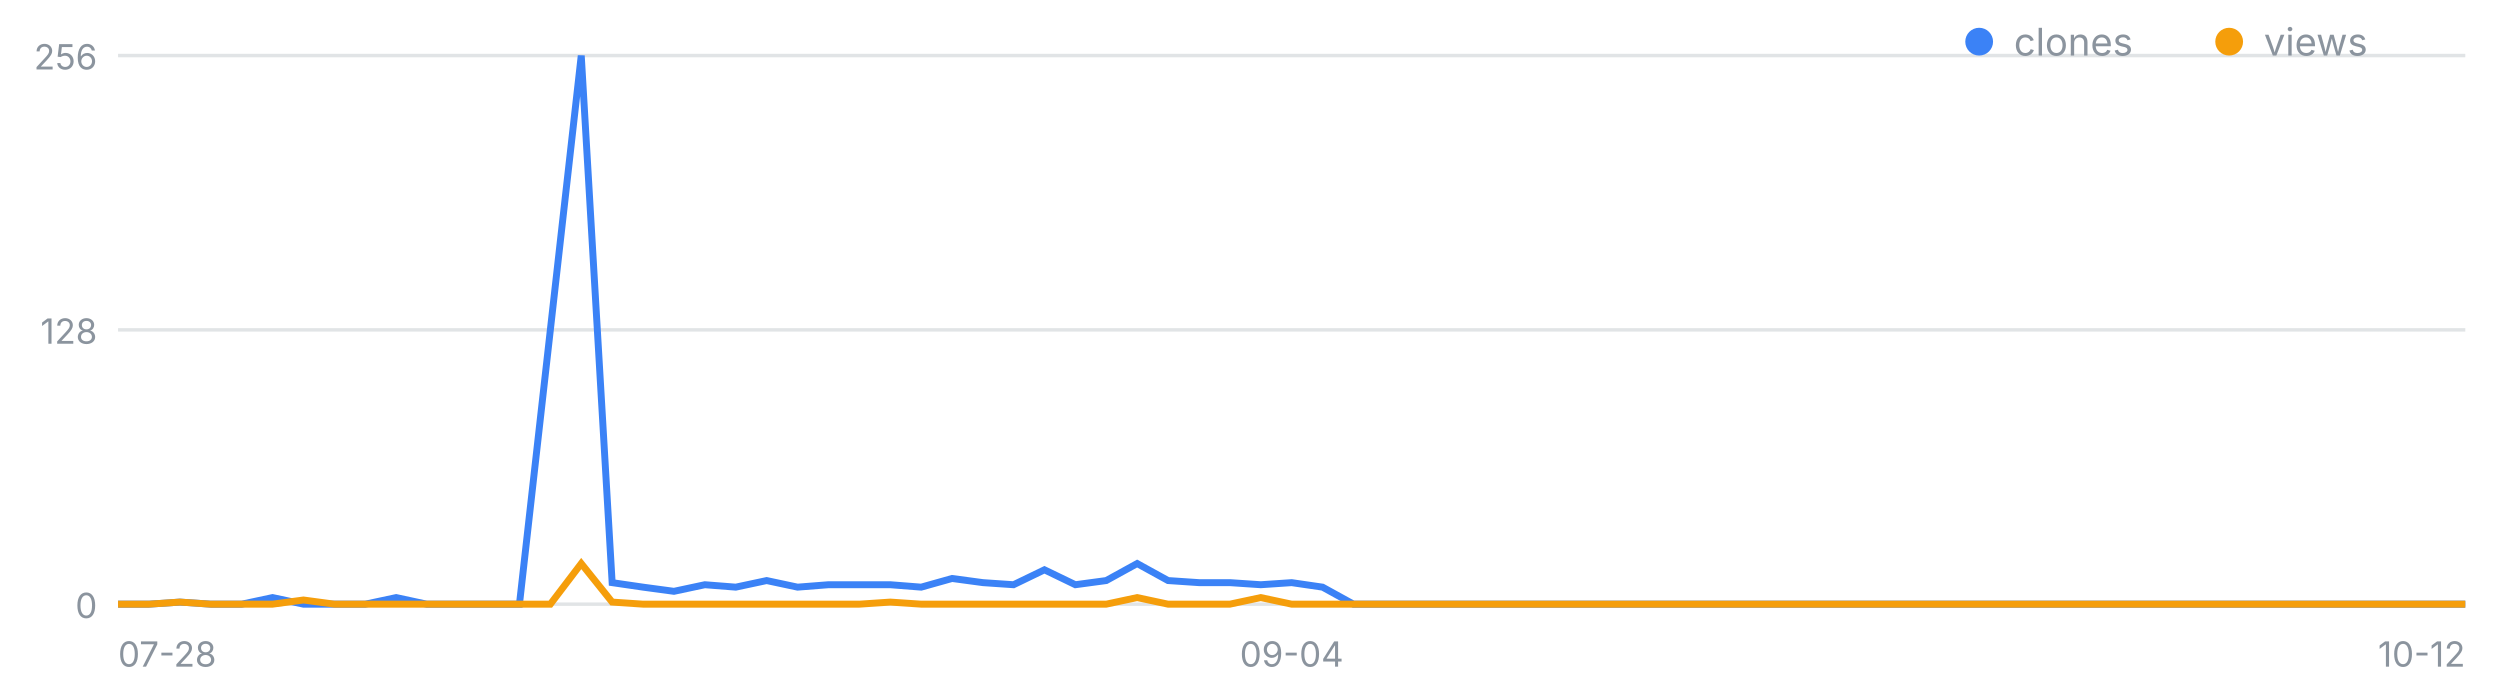
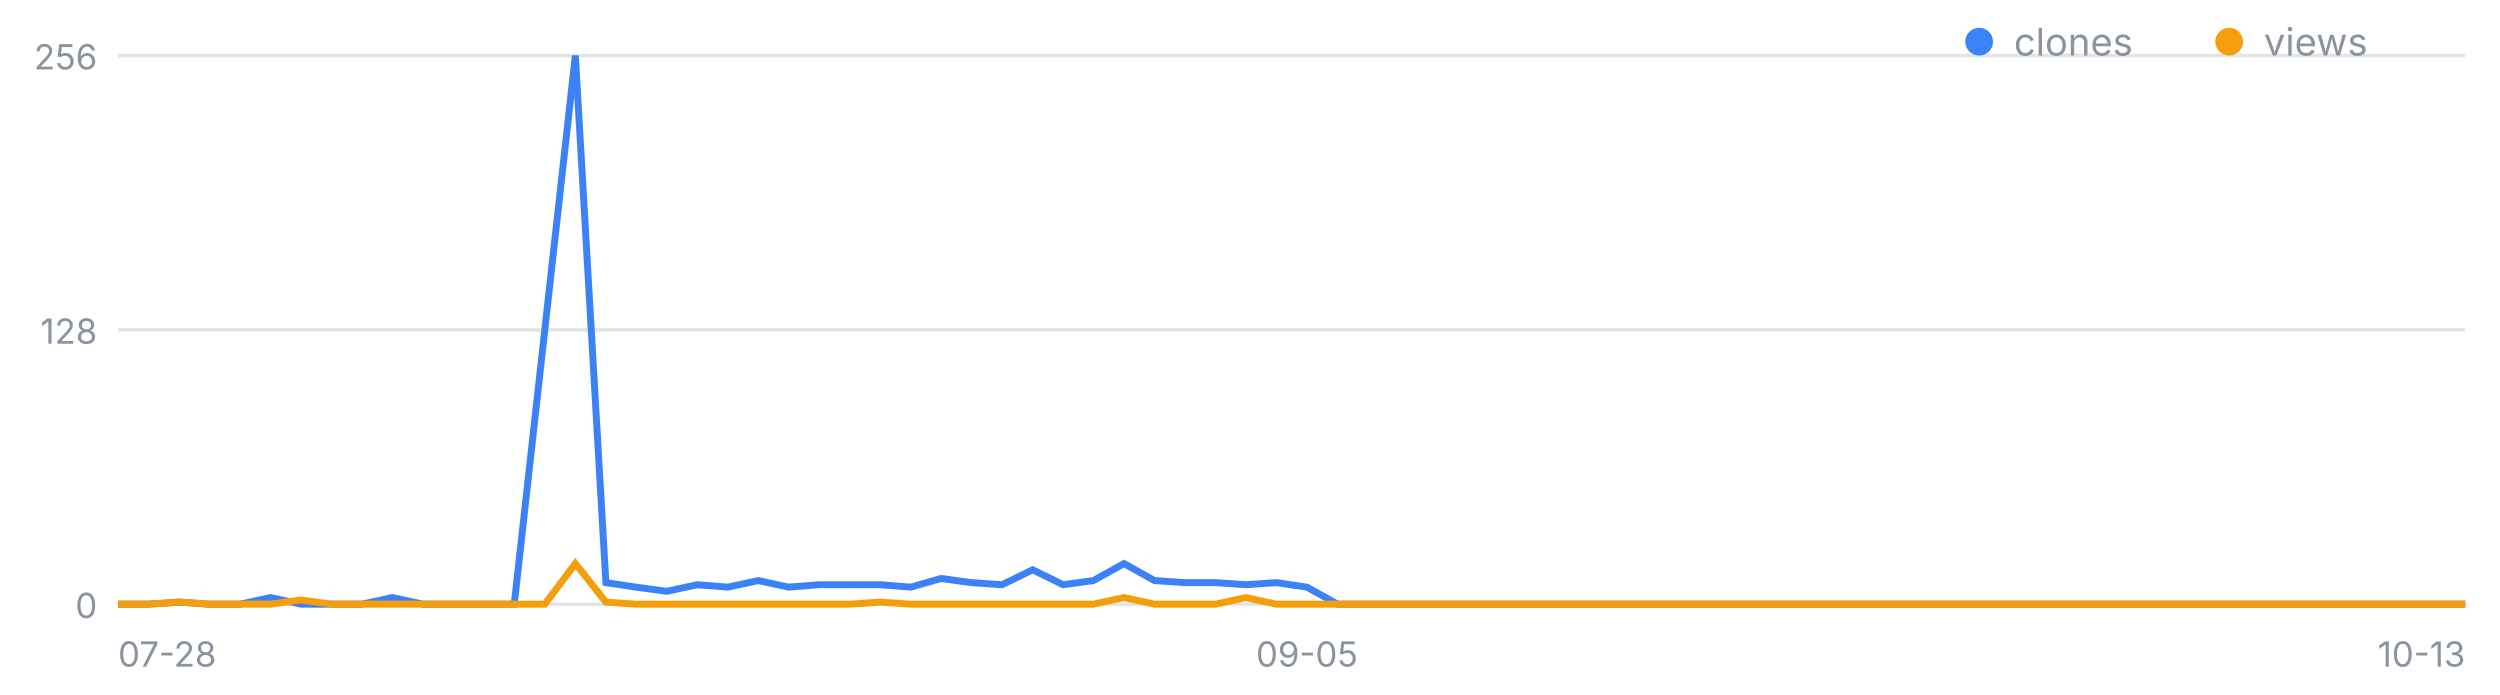
<svg xmlns="http://www.w3.org/2000/svg" width="720" height="200" viewBox="0 0 720 200" font-family="-apple-system,Segoe UI,sans-serif" role="img" aria-label="일별 클론·조회 추이">
  <line x1="34" y1="174.0" x2="710" y2="174.0" stroke="#8b949e" stroke-opacity=".25" />
  <text x="28" y="178.0" font-size="10" fill="#8b949e" text-anchor="end">0</text>
  <line x1="34" y1="95.0" x2="710" y2="95.0" stroke="#8b949e" stroke-opacity=".25" />
  <text x="28" y="99.0" font-size="10" fill="#8b949e" text-anchor="end">128</text>
  <line x1="34" y1="16.0" x2="710" y2="16.0" stroke="#8b949e" stroke-opacity=".25" />
  <text x="28" y="20.0" font-size="10" fill="#8b949e" text-anchor="end">256</text>
  <text x="34.0" y="192" font-size="10" fill="#8b949e" text-anchor="start">07-28</text>
-   <text x="372.0" y="192" font-size="10" fill="#8b949e" text-anchor="middle">09-04</text>
-   <text x="710.0" y="192" font-size="10" fill="#8b949e" text-anchor="end">10-12</text>
-   <polyline fill="none" stroke="#3b82f6" stroke-width="2" points="34.0,174.0 42.9,174.0 51.8,173.4 60.7,174.0 69.6,174.0 78.5,172.1 87.4,174.0 96.3,174.0 105.2,174.0 114.1,172.1 122.9,174.0 131.8,174.0 140.7,174.0 149.6,174.0 158.5,95.0 167.4,16.0 176.3,167.8 185.2,169.1 194.1,170.3 203.0,168.4 211.9,169.1 220.8,167.2 229.7,169.1 238.6,168.4 247.5,168.4 256.4,168.4 265.3,169.1 274.2,166.6 283.1,167.8 291.9,168.4 300.8,164.1 309.7,168.4 318.6,167.2 327.5,162.3 336.4,167.2 345.3,167.8 354.2,167.8 363.1,168.4 372.0,167.8 380.9,169.1 389.8,174.0 398.7,174.0 407.6,174.0 416.5,174.0 425.4,174.0 434.3,174.0 443.2,174.0 452.1,174.0 460.9,174.0 469.8,174.0 478.7,174.0 487.6,174.0 496.5,174.0 505.4,174.0 514.3,174.0 523.2,174.0 532.1,174.0 541.0,174.0 549.9,174.0 558.8,174.0 567.7,174.0 576.6,174.0 585.5,174.0 594.4,174.0 603.3,174.0 612.2,174.0 621.1,174.0 629.9,174.0 638.8,174.0 647.7,174.0 656.6,174.0 665.5,174.0 674.4,174.0 683.3,174.0 692.2,174.0 701.1,174.0 710.0,174.0" />
-   <polyline fill="none" stroke="#f59e0b" stroke-width="2" points="34.0,174.0 42.9,174.0 51.8,173.4 60.7,174.0 69.6,174.0 78.5,174.0 87.4,172.8 96.3,174.0 105.2,174.0 114.1,174.0 122.9,174.0 131.8,174.0 140.7,174.0 149.6,174.0 158.5,174.0 167.4,162.3 176.3,173.4 185.2,174.0 194.1,174.0 203.0,174.0 211.9,174.0 220.8,174.0 229.7,174.0 238.6,174.0 247.5,174.0 256.4,173.4 265.3,174.0 274.2,174.0 283.1,174.0 291.9,174.0 300.8,174.0 309.7,174.0 318.6,174.0 327.5,172.1 336.4,174.0 345.3,174.0 354.2,174.0 363.1,172.1 372.0,174.0 380.9,174.0 389.8,174.0 398.7,174.0 407.6,174.0 416.5,174.0 425.4,174.0 434.3,174.0 443.2,174.0 452.1,174.0 460.9,174.0 469.8,174.0 478.7,174.0 487.6,174.0 496.5,174.0 505.4,174.0 514.3,174.0 523.2,174.0 532.1,174.0 541.0,174.0 549.9,174.0 558.8,174.0 567.7,174.0 576.6,174.0 585.5,174.0 594.4,174.0 603.3,174.0 612.2,174.0 621.1,174.0 629.9,174.0 638.8,174.0 647.7,174.0 656.6,174.0 665.5,174.0 674.4,174.0 683.3,174.0 692.2,174.0 701.1,174.0 710.0,174.0" />
+   <text x="376.4" y="192" font-size="10" fill="#8b949e" text-anchor="middle">09-05</text>
+   <text x="710.0" y="192" font-size="10" fill="#8b949e" text-anchor="end">10-13</text>
+   <polyline fill="none" stroke="#3b82f6" stroke-width="2" points="34.0,174.0 42.8,174.0 51.6,173.4 60.3,174.0 69.1,174.0 77.9,172.1 86.7,174.0 95.5,174.0 104.2,174.0 113.0,172.1 121.8,174.0 130.6,174.0 139.4,174.0 148.1,174.0 156.9,95.0 165.7,16.0 174.5,167.8 183.2,169.1 192.0,170.3 200.8,168.4 209.6,169.1 218.4,167.2 227.1,169.1 235.9,168.4 244.7,168.4 253.5,168.4 262.3,169.1 271.0,166.6 279.8,167.8 288.6,168.4 297.4,164.1 306.2,168.4 314.9,167.2 323.7,162.3 332.5,167.2 341.3,167.8 350.1,167.8 358.8,168.4 367.6,167.8 376.4,169.1 385.2,174.0 393.9,174.0 402.7,174.0 411.5,174.0 420.3,174.0 429.1,174.0 437.8,174.0 446.6,174.0 455.4,174.0 464.2,174.0 473.0,174.0 481.7,174.0 490.5,174.0 499.3,174.0 508.1,174.0 516.9,174.0 525.6,174.0 534.4,174.0 543.2,174.0 552.0,174.0 560.8,174.0 569.5,174.0 578.3,174.0 587.1,174.0 595.9,174.0 604.6,174.0 613.4,174.0 622.2,174.0 631.0,174.0 639.8,174.0 648.5,174.0 657.3,174.0 666.1,174.0 674.9,174.0 683.7,174.0 692.4,174.0 701.2,174.0 710.0,174.0" />
+   <polyline fill="none" stroke="#f59e0b" stroke-width="2" points="34.0,174.0 42.8,174.0 51.6,173.4 60.3,174.0 69.1,174.0 77.9,174.0 86.7,172.8 95.5,174.0 104.2,174.0 113.0,174.0 121.8,174.0 130.6,174.0 139.4,174.0 148.1,174.0 156.9,174.0 165.7,162.3 174.5,173.4 183.2,174.0 192.0,174.0 200.8,174.0 209.6,174.0 218.4,174.0 227.1,174.0 235.9,174.0 244.7,174.0 253.5,173.4 262.3,174.0 271.0,174.0 279.8,174.0 288.6,174.0 297.4,174.0 306.2,174.0 314.9,174.0 323.7,172.1 332.5,174.0 341.3,174.0 350.1,174.0 358.8,172.1 367.6,174.0 376.4,174.0 385.2,174.0 393.9,174.0 402.7,174.0 411.5,174.0 420.3,174.0 429.1,174.0 437.8,174.0 446.6,174.0 455.4,174.0 464.2,174.0 473.0,174.0 481.7,174.0 490.5,174.0 499.3,174.0 508.1,174.0 516.9,174.0 525.6,174.0 534.4,174.0 543.2,174.0 552.0,174.0 560.8,174.0 569.5,174.0 578.3,174.0 587.1,174.0 595.9,174.0 604.6,174.0 613.4,174.0 622.2,174.0 631.0,174.0 639.8,174.0 648.5,174.0 657.3,174.0 666.1,174.0 674.9,174.0 683.7,174.0 692.4,174.0 701.2,174.0 710.0,174.0" />
  <circle cx="570" cy="12" r="4" fill="#3b82f6" />
  <text x="580" y="16" font-size="11" fill="#8b949e">clones</text>
  <circle cx="642" cy="12" r="4" fill="#f59e0b" />
  <text x="652" y="16" font-size="11" fill="#8b949e">views</text>
</svg>
